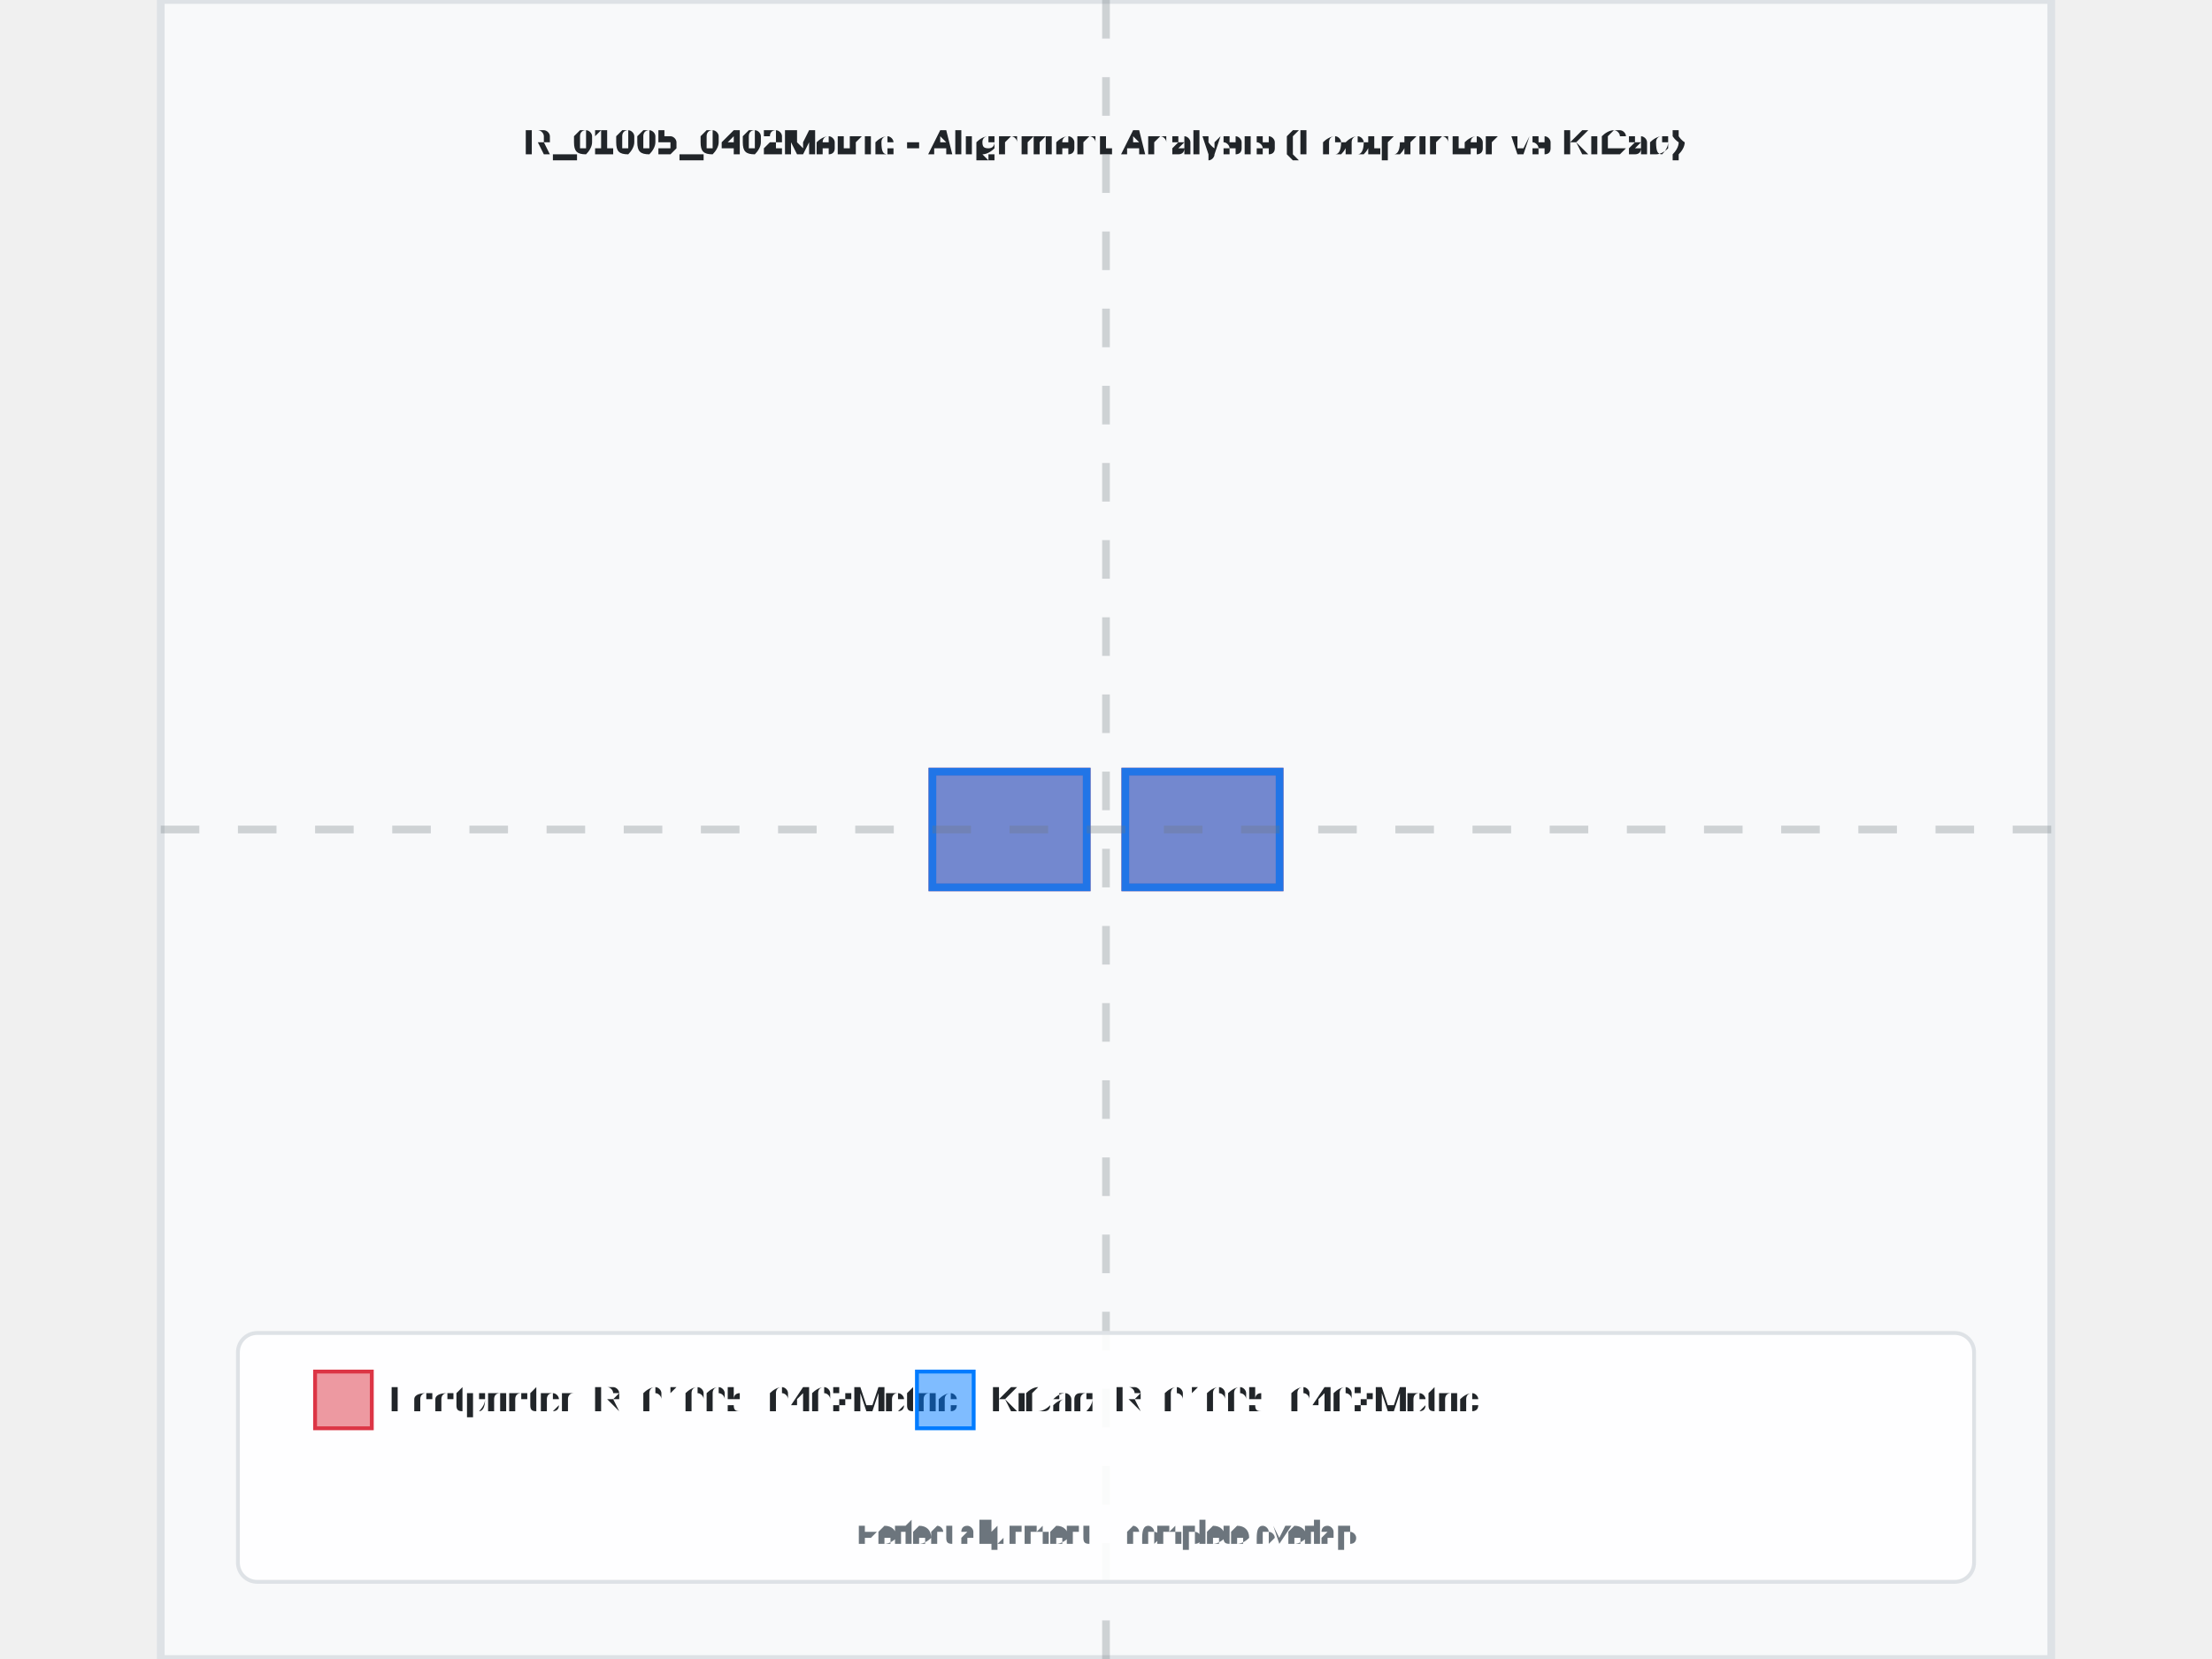
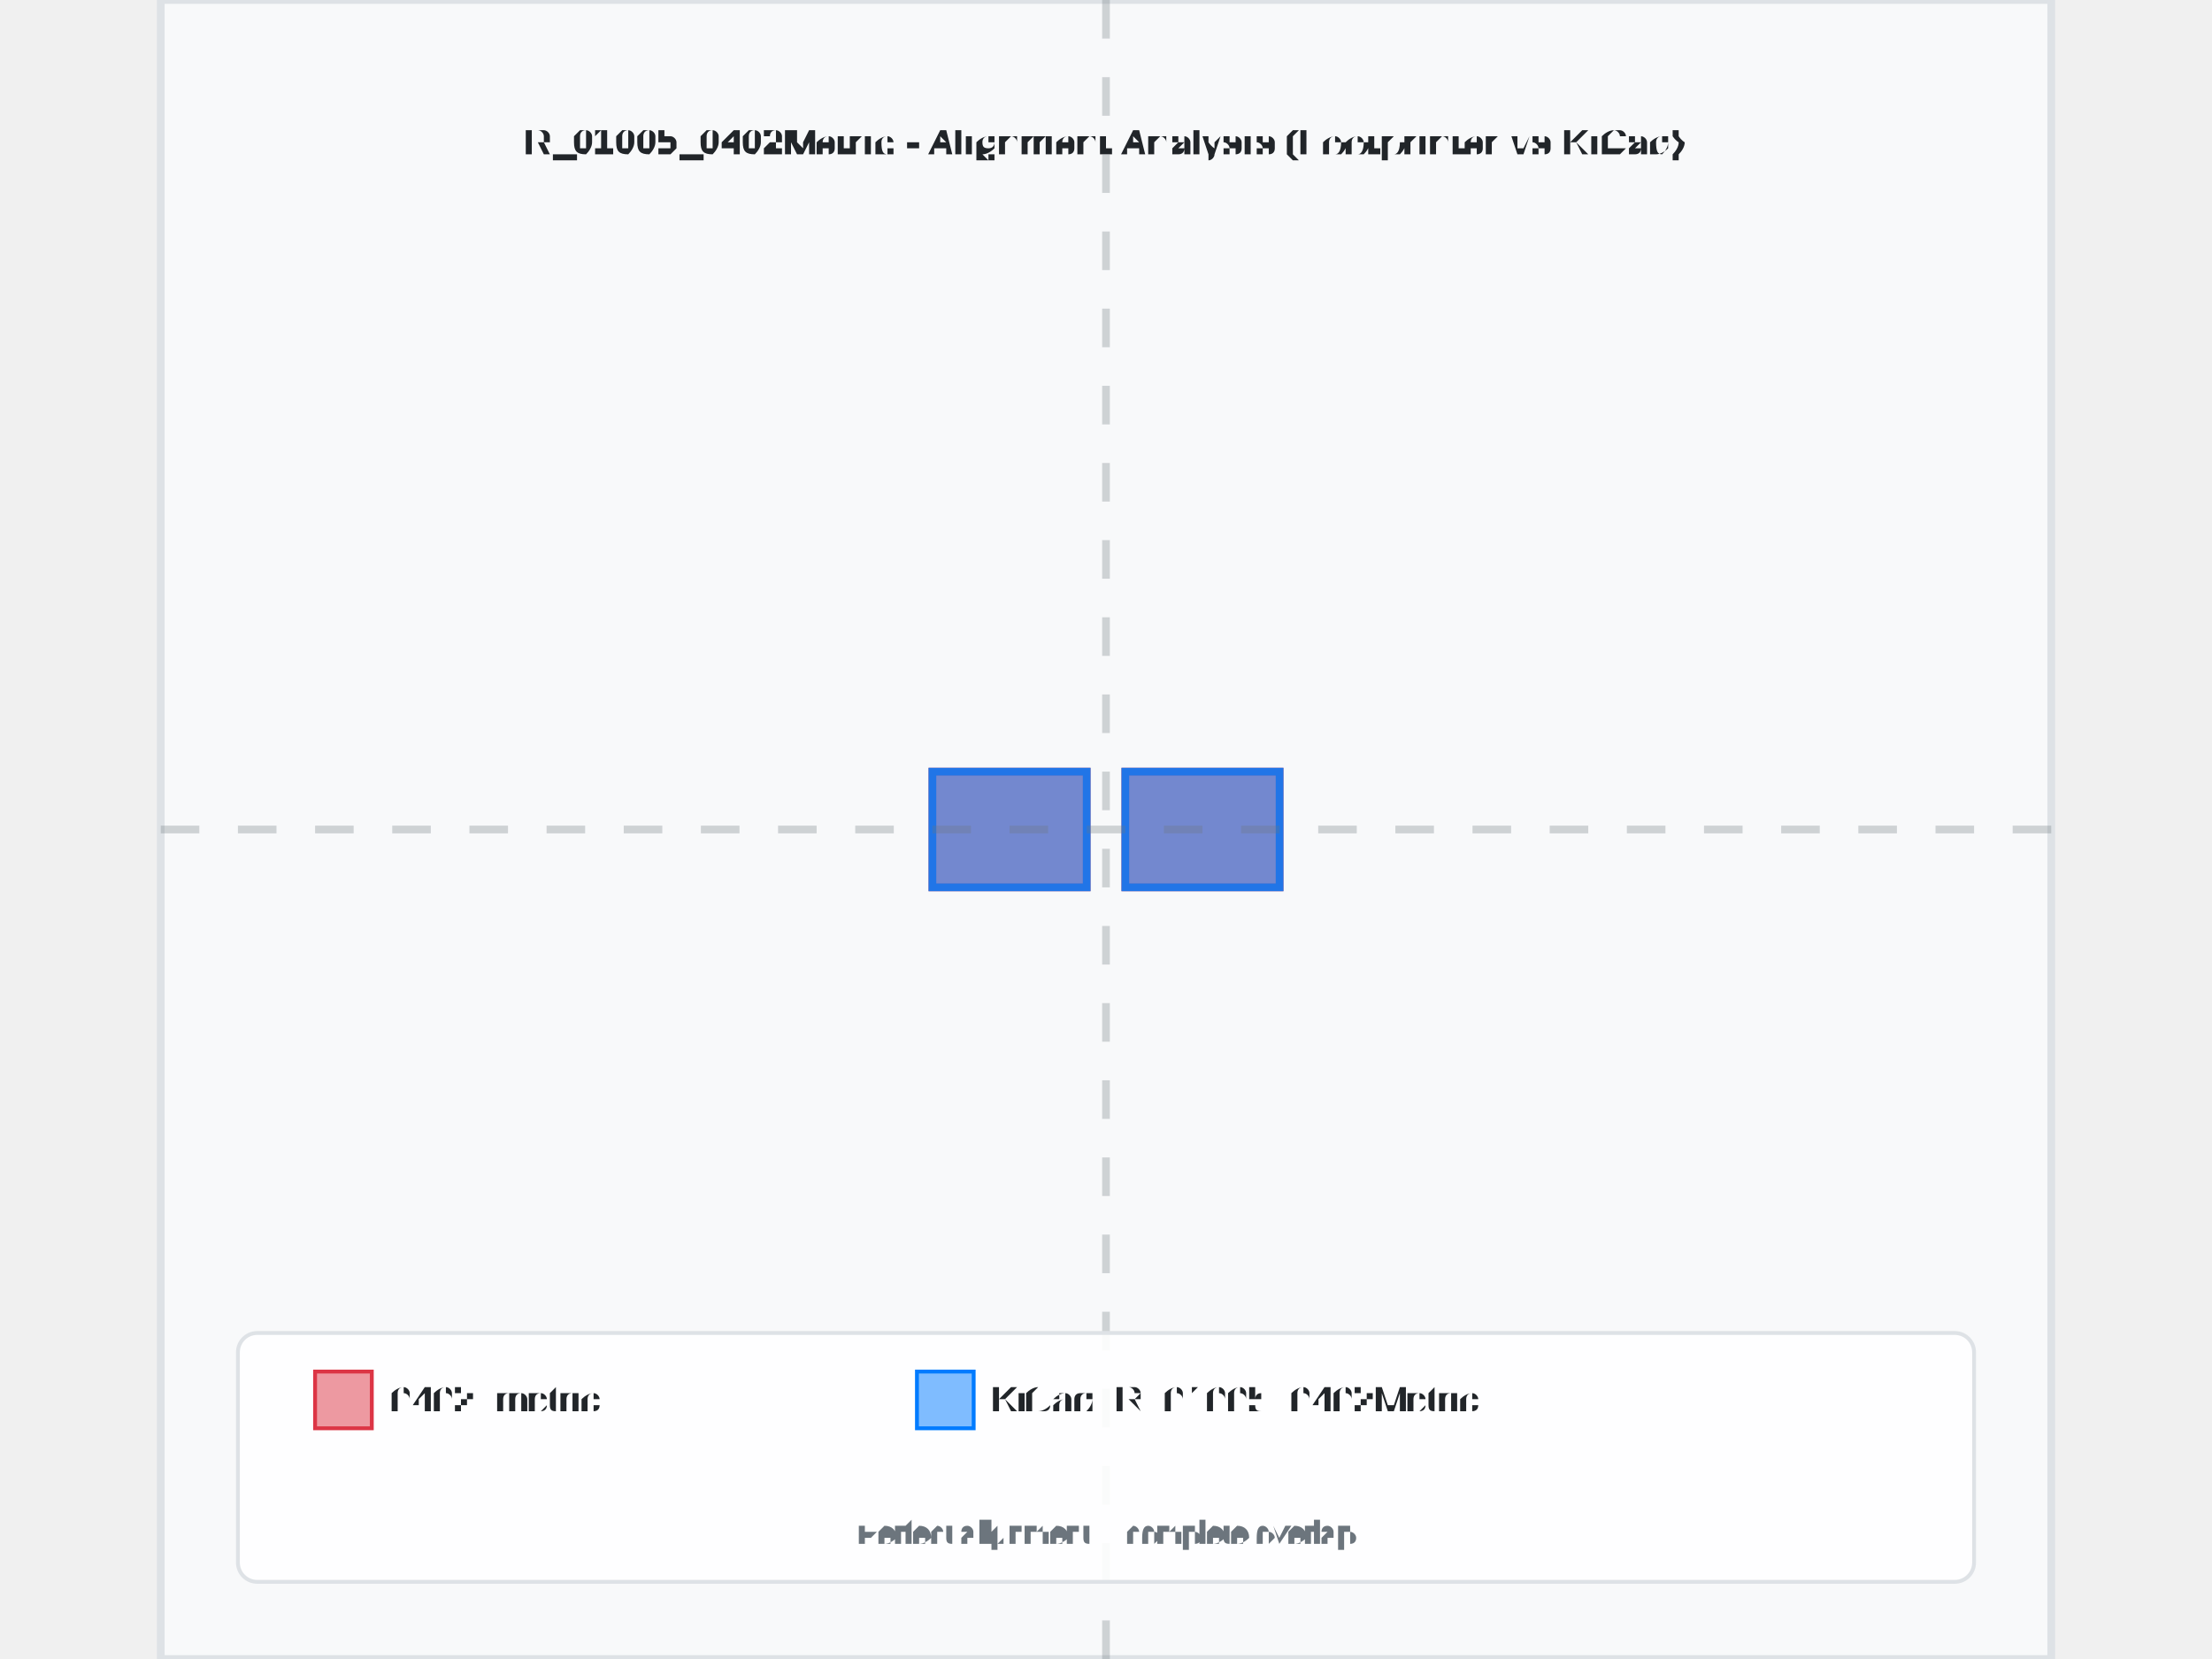
<svg xmlns="http://www.w3.org/2000/svg" width="800" height="600" viewBox="-2.45 -2.15 4.9 4.3">
  <rect x="-2.45" y="-2.15" width="4.9" height="4.3" fill="#f8f9fa" stroke="#dee2e6" stroke-width="0.02" />
  <text x="0" y="-1.75" text-anchor="middle" font-family="Arial, sans-serif" font-size="0.098" font-weight="bold" fill="#212529">R_01005_0402Metric - Alignment Analysis (Footprinter vs KiCad)</text>
  <g id="footprint-a" opacity="0.85">
    <path d="M -0.45 -0.15 L -0.05 -0.15 L -0.05 0.15 L -0.45 0.15 Z" fill="#dc3545" stroke="#dc3545" stroke-width="0.02" fill-opacity="0.6" />
    <path d="M 0.05 -0.15 L 0.45 -0.15 L 0.45 0.15 L 0.05 0.15 Z" fill="#dc3545" stroke="#dc3545" stroke-width="0.02" fill-opacity="0.6" />
  </g>
  <g id="footprint-b" opacity="0.85">
    <path d="M -0.45 -0.15 L -0.05 -0.15 L -0.05 0.15 L -0.45 0.15 Z" fill="#007bff" stroke="#007bff" stroke-width="0.02" fill-opacity="0.6" />
    <path d="M 0.05 -0.15 L 0.45 -0.15 L 0.45 0.15 L 0.05 0.15 Z" fill="#007bff" stroke="#007bff" stroke-width="0.02" fill-opacity="0.6" />
  </g>
  <g id="alignment-guides" opacity="0.3">
    <line x1="0" y1="-2.15" x2="0" y2="2.15" stroke="#6c757d" stroke-width="0.02" stroke-dasharray="0.1,0.1" />
    <line x1="-2.45" y1="0" x2="2.45" y2="0" stroke="#6c757d" stroke-width="0.02" stroke-dasharray="0.1,0.1" />
  </g>
  <g font-family="Arial, sans-serif" font-size="0.098">
    <rect x="-2.25" y="1.305" width="4.5" height="0.645" fill="white" fill-opacity="0.9" stroke="#dee2e6" stroke-width="0.01" rx="0.05" />
    <rect x="-2.05" y="1.405" width="0.147" height="0.147" fill="#dc3545" fill-opacity="0.5" stroke="#dc3545" stroke-width="0.01" />
-     <text x="-1.853" y="1.478" fill="#212529" font-weight="500" dominant-baseline="middle">Footprinter: R_01005_0402Metric</text>
+     <text x="-1.853" y="1.478" fill="#212529" font-weight="500" dominant-baseline="middle">0402_metric</text>
    <rect x="-0.49" y="1.405" width="0.147" height="0.147" fill="#007bff" fill-opacity="0.5" stroke="#007bff" stroke-width="0.01" />
    <text x="-0.293" y="1.478" fill="#212529" font-weight="500" dominant-baseline="middle">KiCad: R_01005_0402Metric</text>
    <text x="0" y="1.85" text-anchor="middle" fill="#6c757d" font-size="0.078">Perfect alignment = complete overlap</text>
  </g>
</svg>
